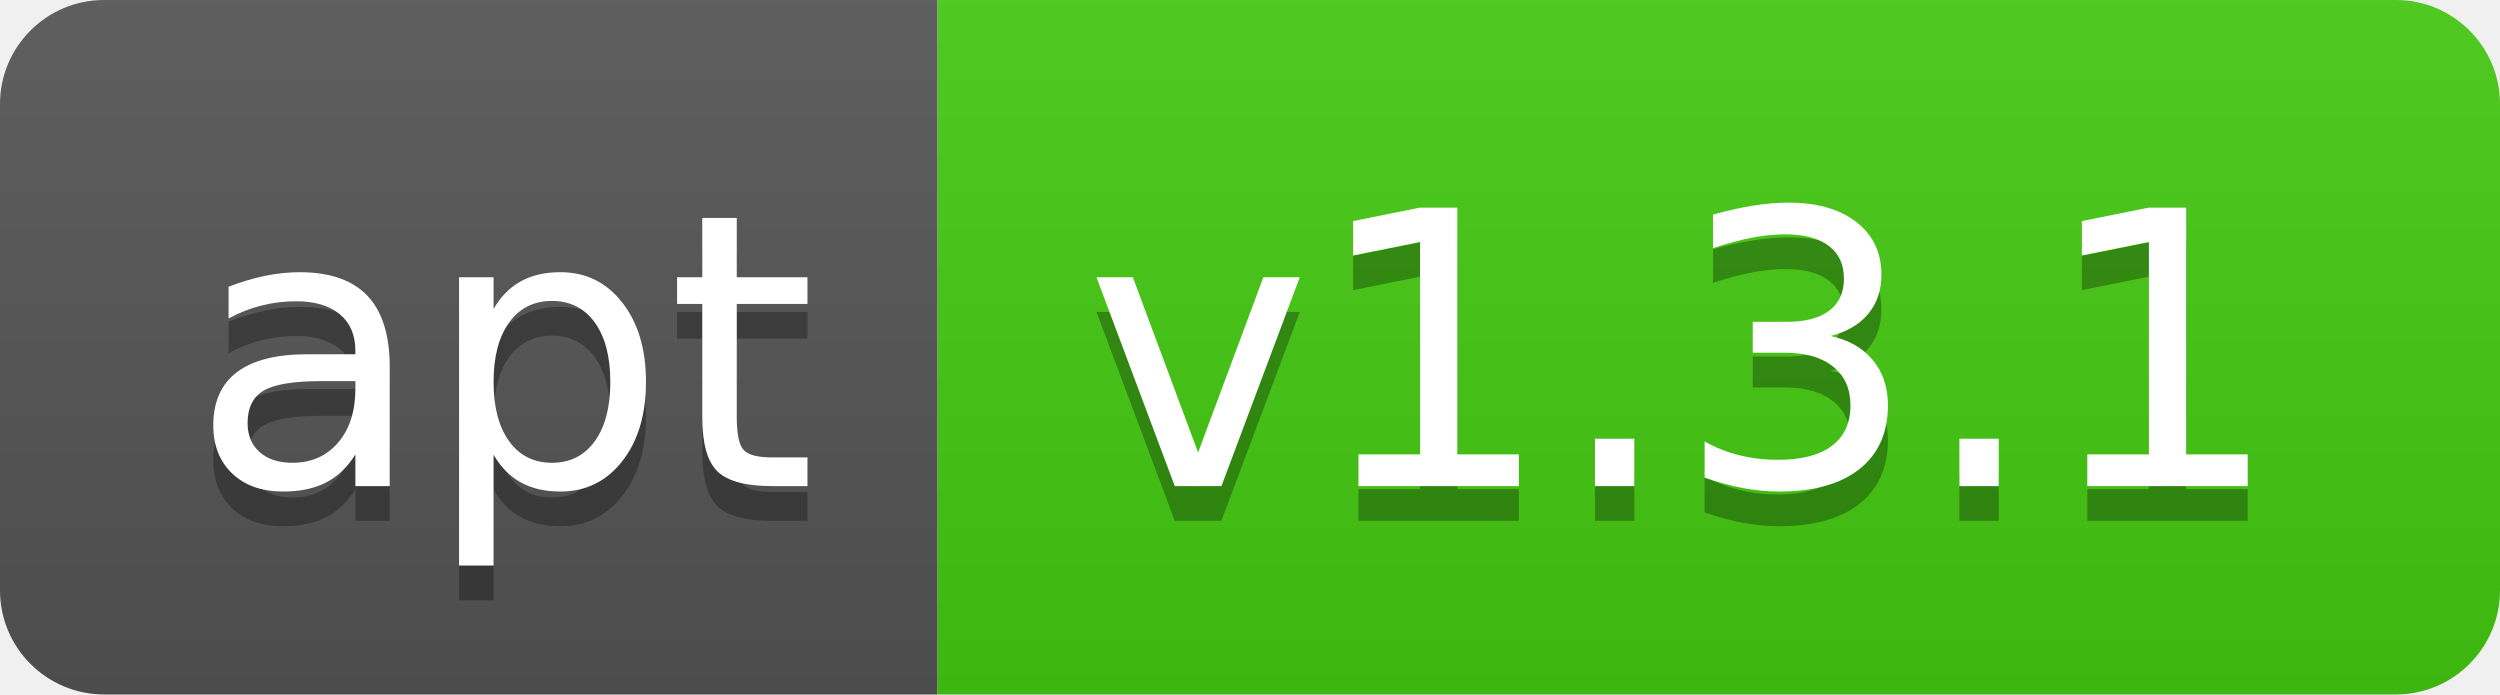
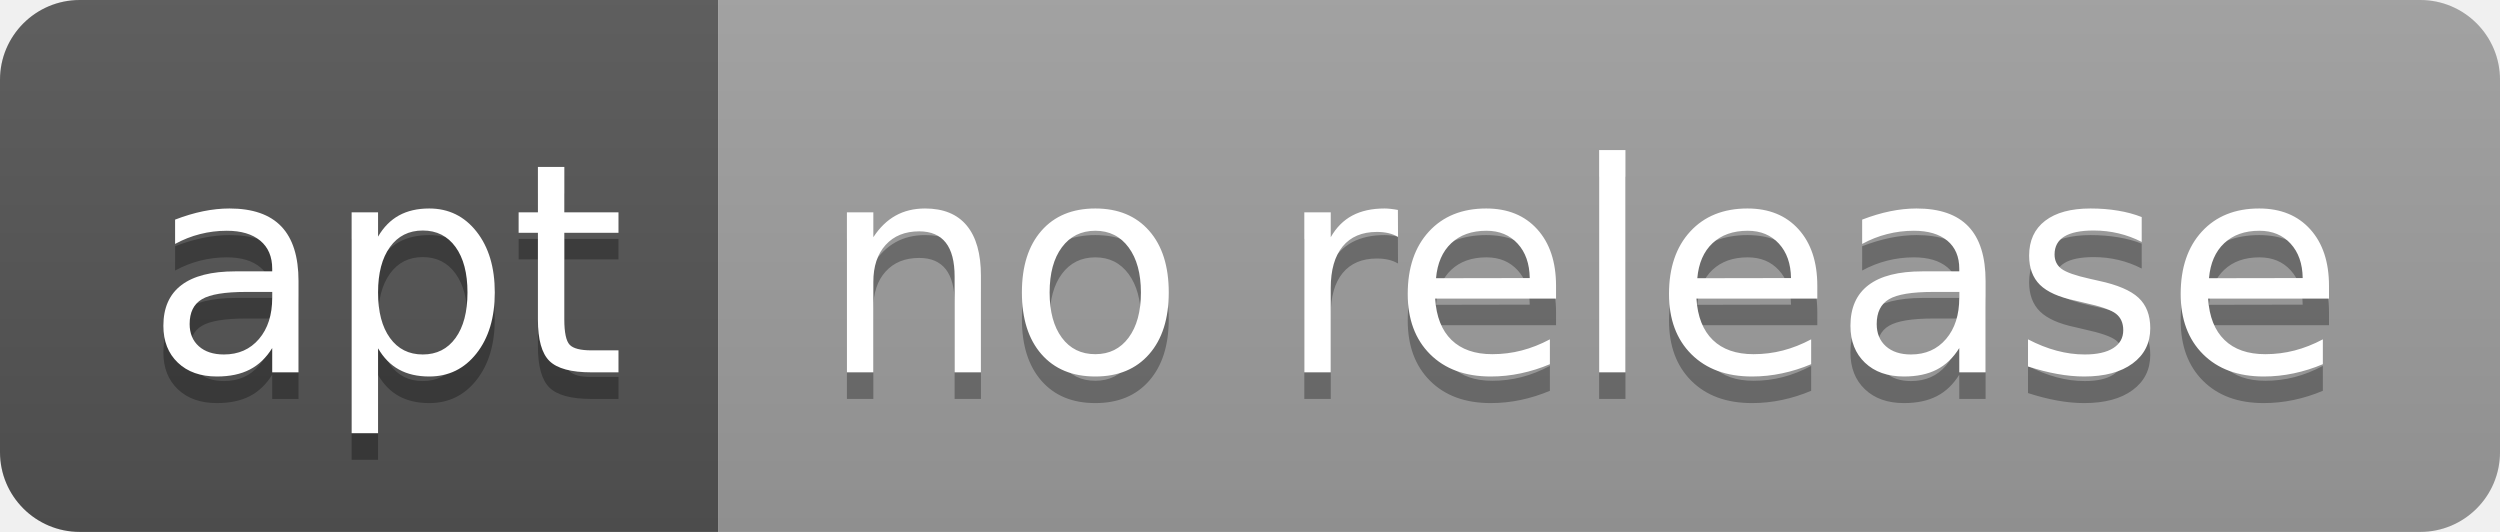
- <svg xmlns="http://www.w3.org/2000/svg" width="72" height="20" role="img" aria-label="apt: v1.3.1">
+ <svg xmlns="http://www.w3.org/2000/svg" width="94" height="20" role="img" aria-label="apt: no release">
  <linearGradient id="s" x2="0" y2="100%">
    <stop offset="0" stop-color="#bbb" stop-opacity=".1" />
    <stop offset="1" stop-opacity=".1" />
  </linearGradient>
  <clipPath id="r">
-     <rect width="72" height="20" rx="3" fill="#fff" />
+     <rect width="94" height="20" rx="3" fill="#fff" />
  </clipPath>
  <g clip-path="url(#r)">
    <rect width="27" height="20" fill="#555" />
-     <rect x="27" width="45" height="20" fill="#4c1" />
-     <rect width="72" height="20" fill="url(#s)" />
+     <rect x="27" width="67" height="20" fill="#9f9f9f" />
+     <rect width="94" height="20" fill="url(#s)" />
  </g>
  <g fill="#fff" text-anchor="middle" font-family="Verdana,Geneva,DejaVu Sans,sans-serif" text-rendering="geometricPrecision" font-size="110">
    <text aria-hidden="true" x="145" y="150" fill="#010101" fill-opacity=".3" transform="scale(.1)" textLength="170">apt</text>
    <text x="145" y="140" transform="scale(.1)" fill="#fff" textLength="170">apt</text>
-     <text aria-hidden="true" x="485" y="150" fill="#010101" fill-opacity=".3" transform="scale(.1)" textLength="350">v1.3.1</text>
-     <text x="485" y="140" transform="scale(.1)" fill="#fff" textLength="350">v1.3.1</text>
+     <text aria-hidden="true" x="595" y="150" fill="#010101" fill-opacity=".3" transform="scale(.1)" textLength="570">no release</text>
+     <text x="595" y="140" transform="scale(.1)" fill="#fff" textLength="570">no release</text>
  </g>
</svg>
